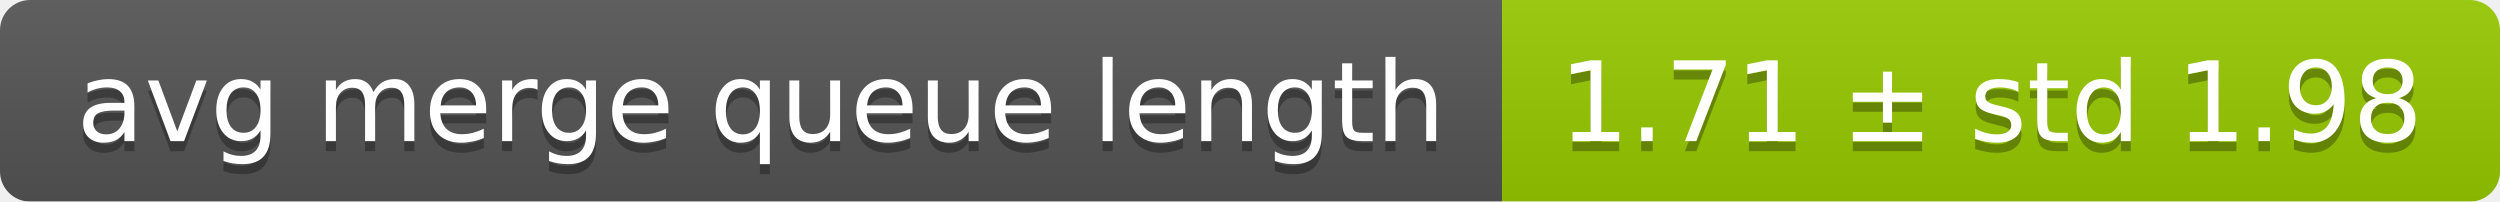
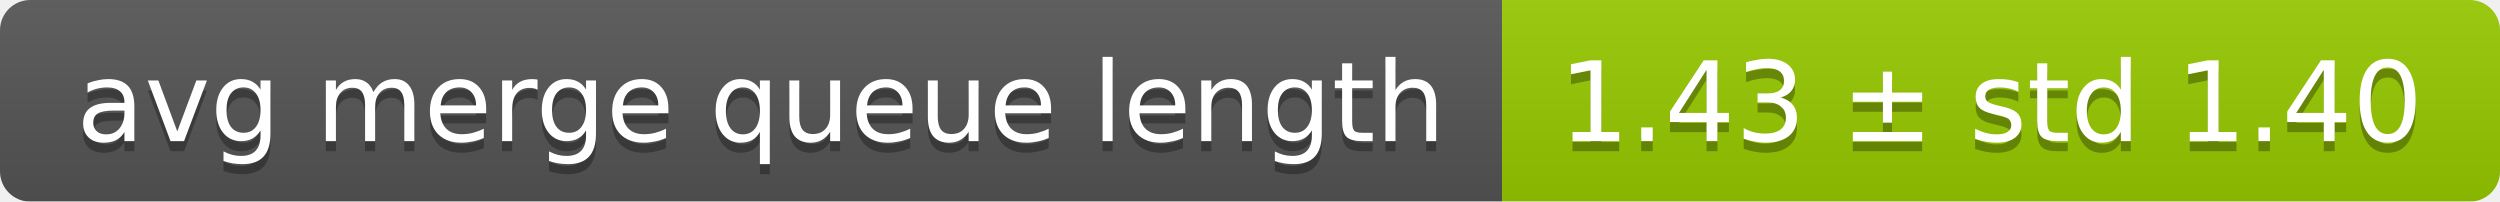
<svg xmlns="http://www.w3.org/2000/svg" width="248" height="20">
  <linearGradient id="smooth" x2="0" y2="100%">
    <stop offset="0" stop-color="#bbb" stop-opacity=".1" />
    <stop offset="1" stop-opacity=".1" />
  </linearGradient>
  <mask id="round">
    <rect width="248" height="20" rx="3" fill="#fff" />
  </mask>
  <g mask="url(#round)">
    <rect width="149" height="20" fill="#555" />
    <rect x="149" width="99" height="20" fill="#97ca00" />
    <rect width="248" height="20" fill="url(#smooth)" />
  </g>
  <g fill="#fff" text-anchor="middle" font-family="DejaVu Sans,Verdana,Geneva,sans-serif" font-size="11">
    <text x="75.5" y="15" fill="#010101" fill-opacity=".3">avg merge queue length</text>
    <text x="75.5" y="14">avg merge queue length</text>
-     <text x="197.5" y="15" fill="#010101" fill-opacity=".3">1.71 ± std 1.98</text>
-     <text x="197.5" y="14">1.71 ± std 1.98</text>
+     <text x="197.5" y="15" fill="#010101" fill-opacity=".3">1.43 ± std 1.40</text>
+     <text x="197.5" y="14">1.43 ± std 1.40</text>
  </g>
</svg>
